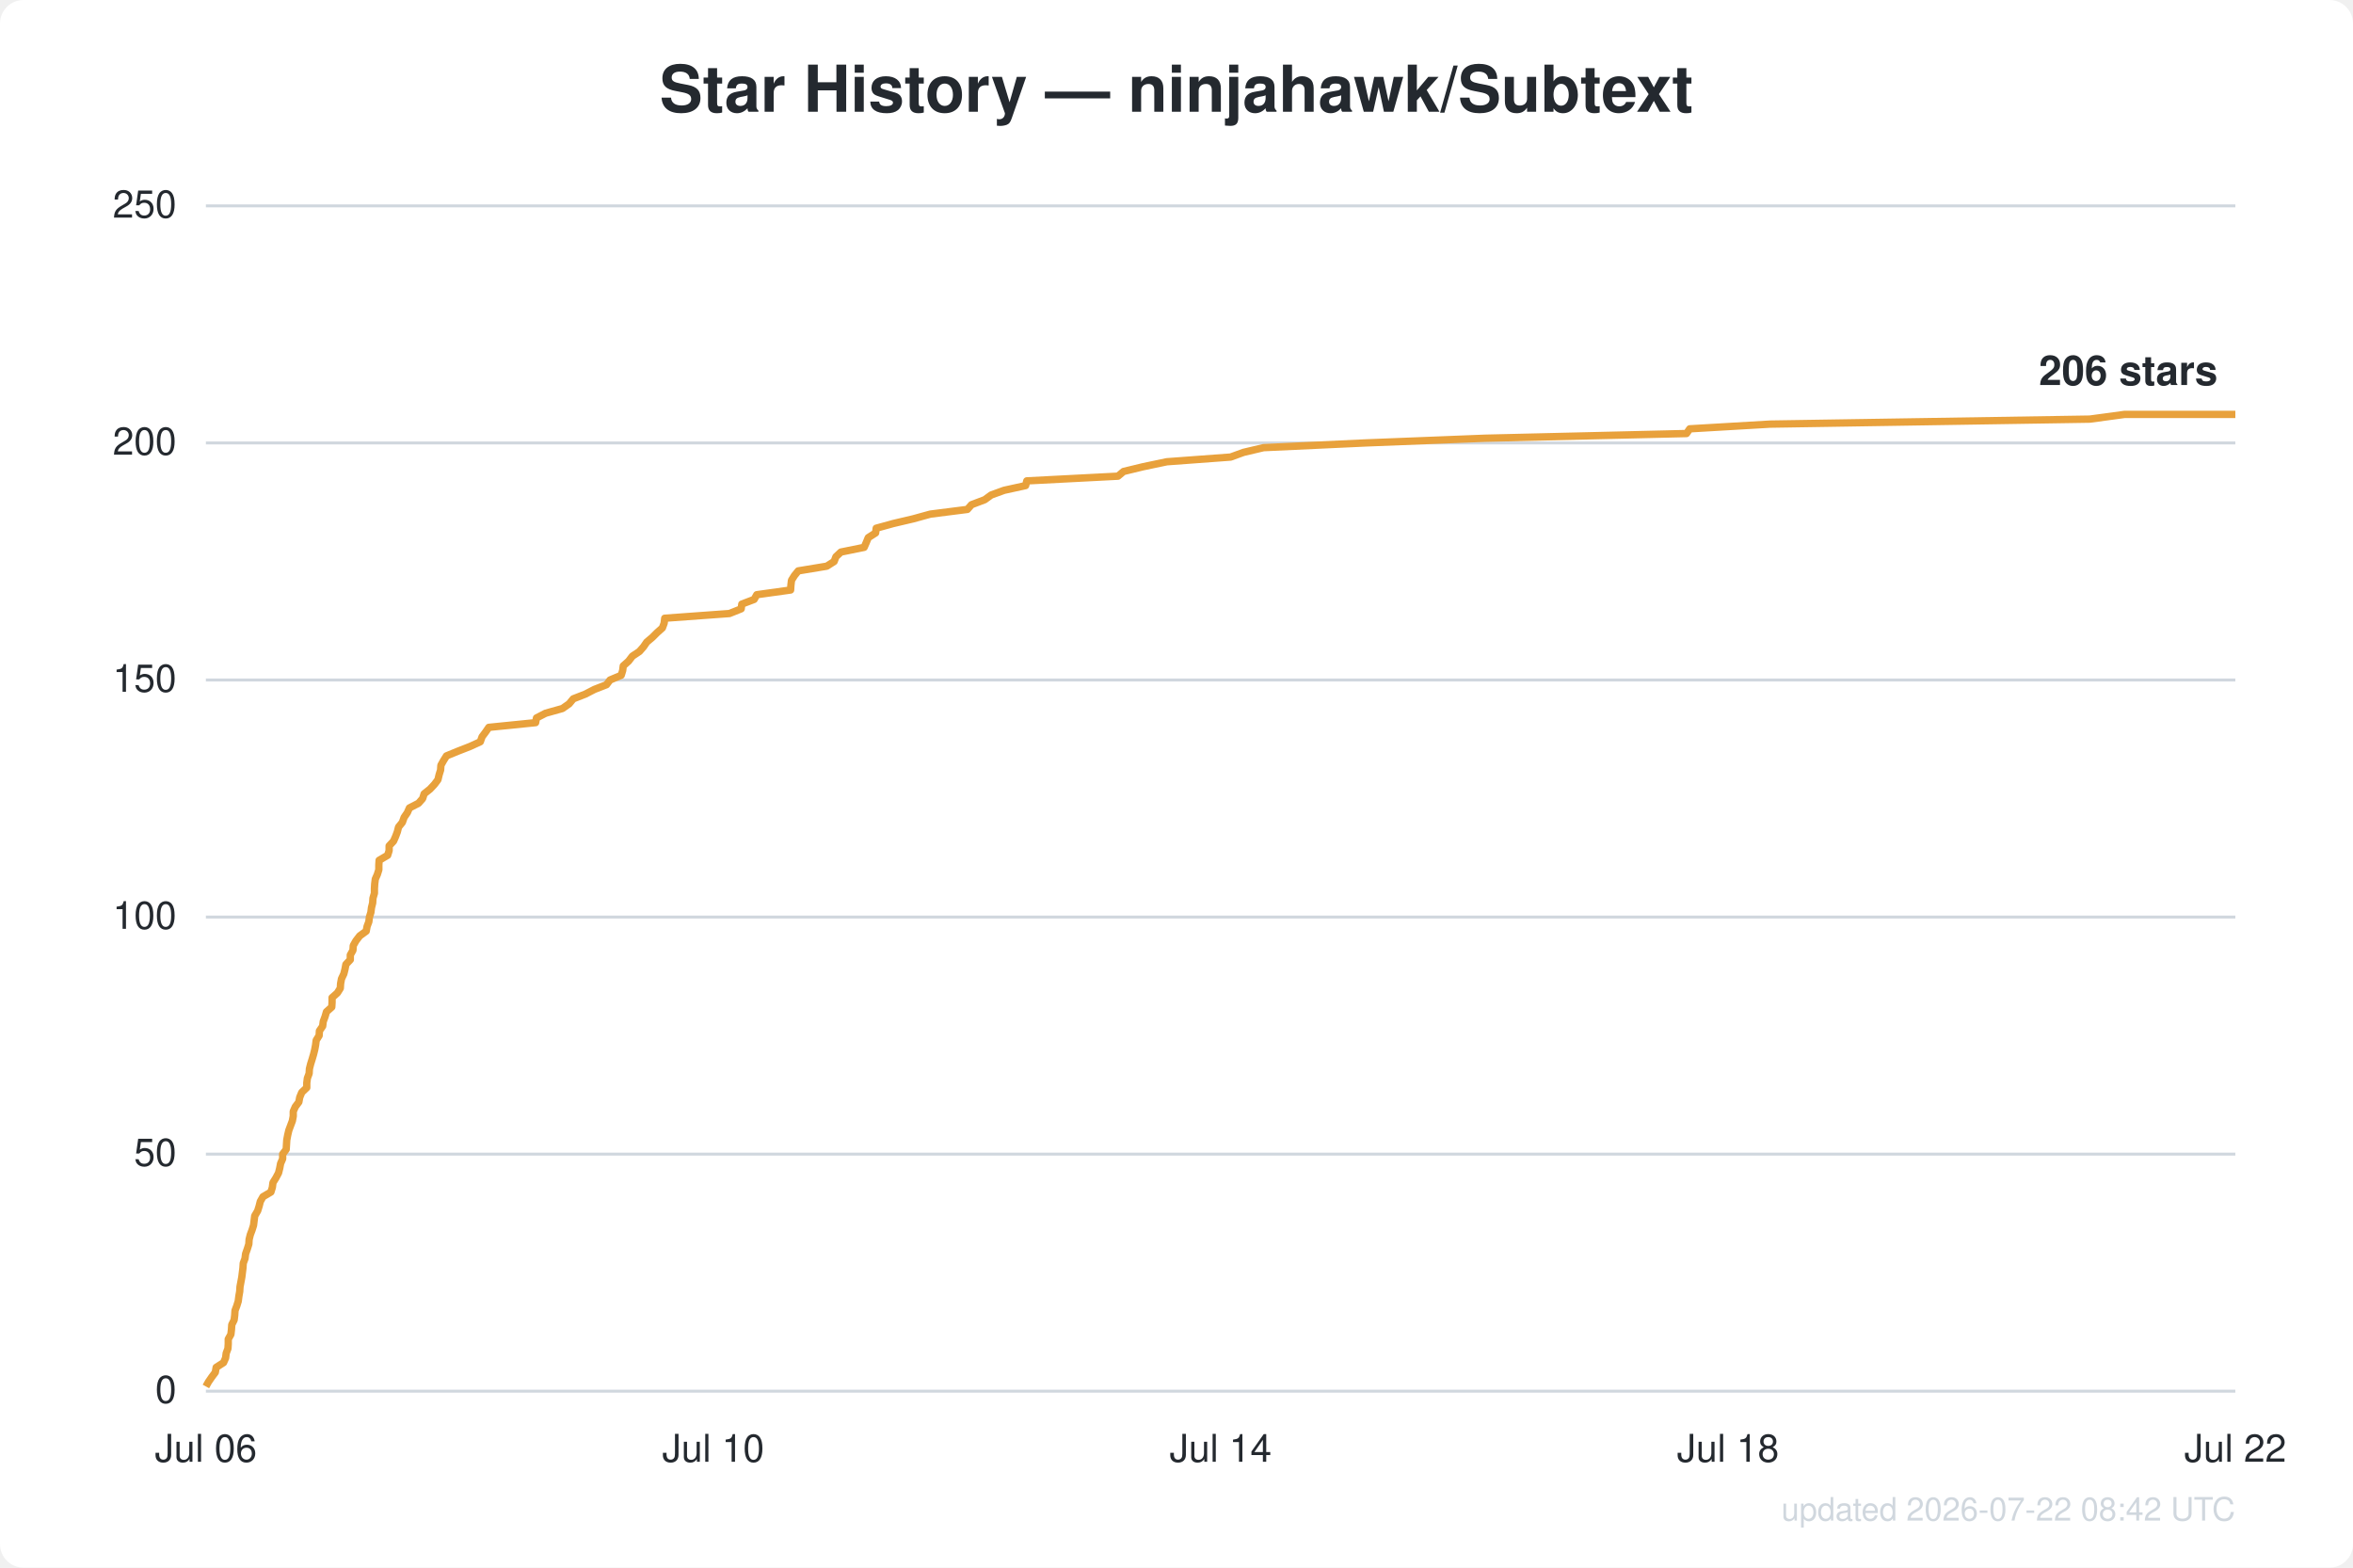
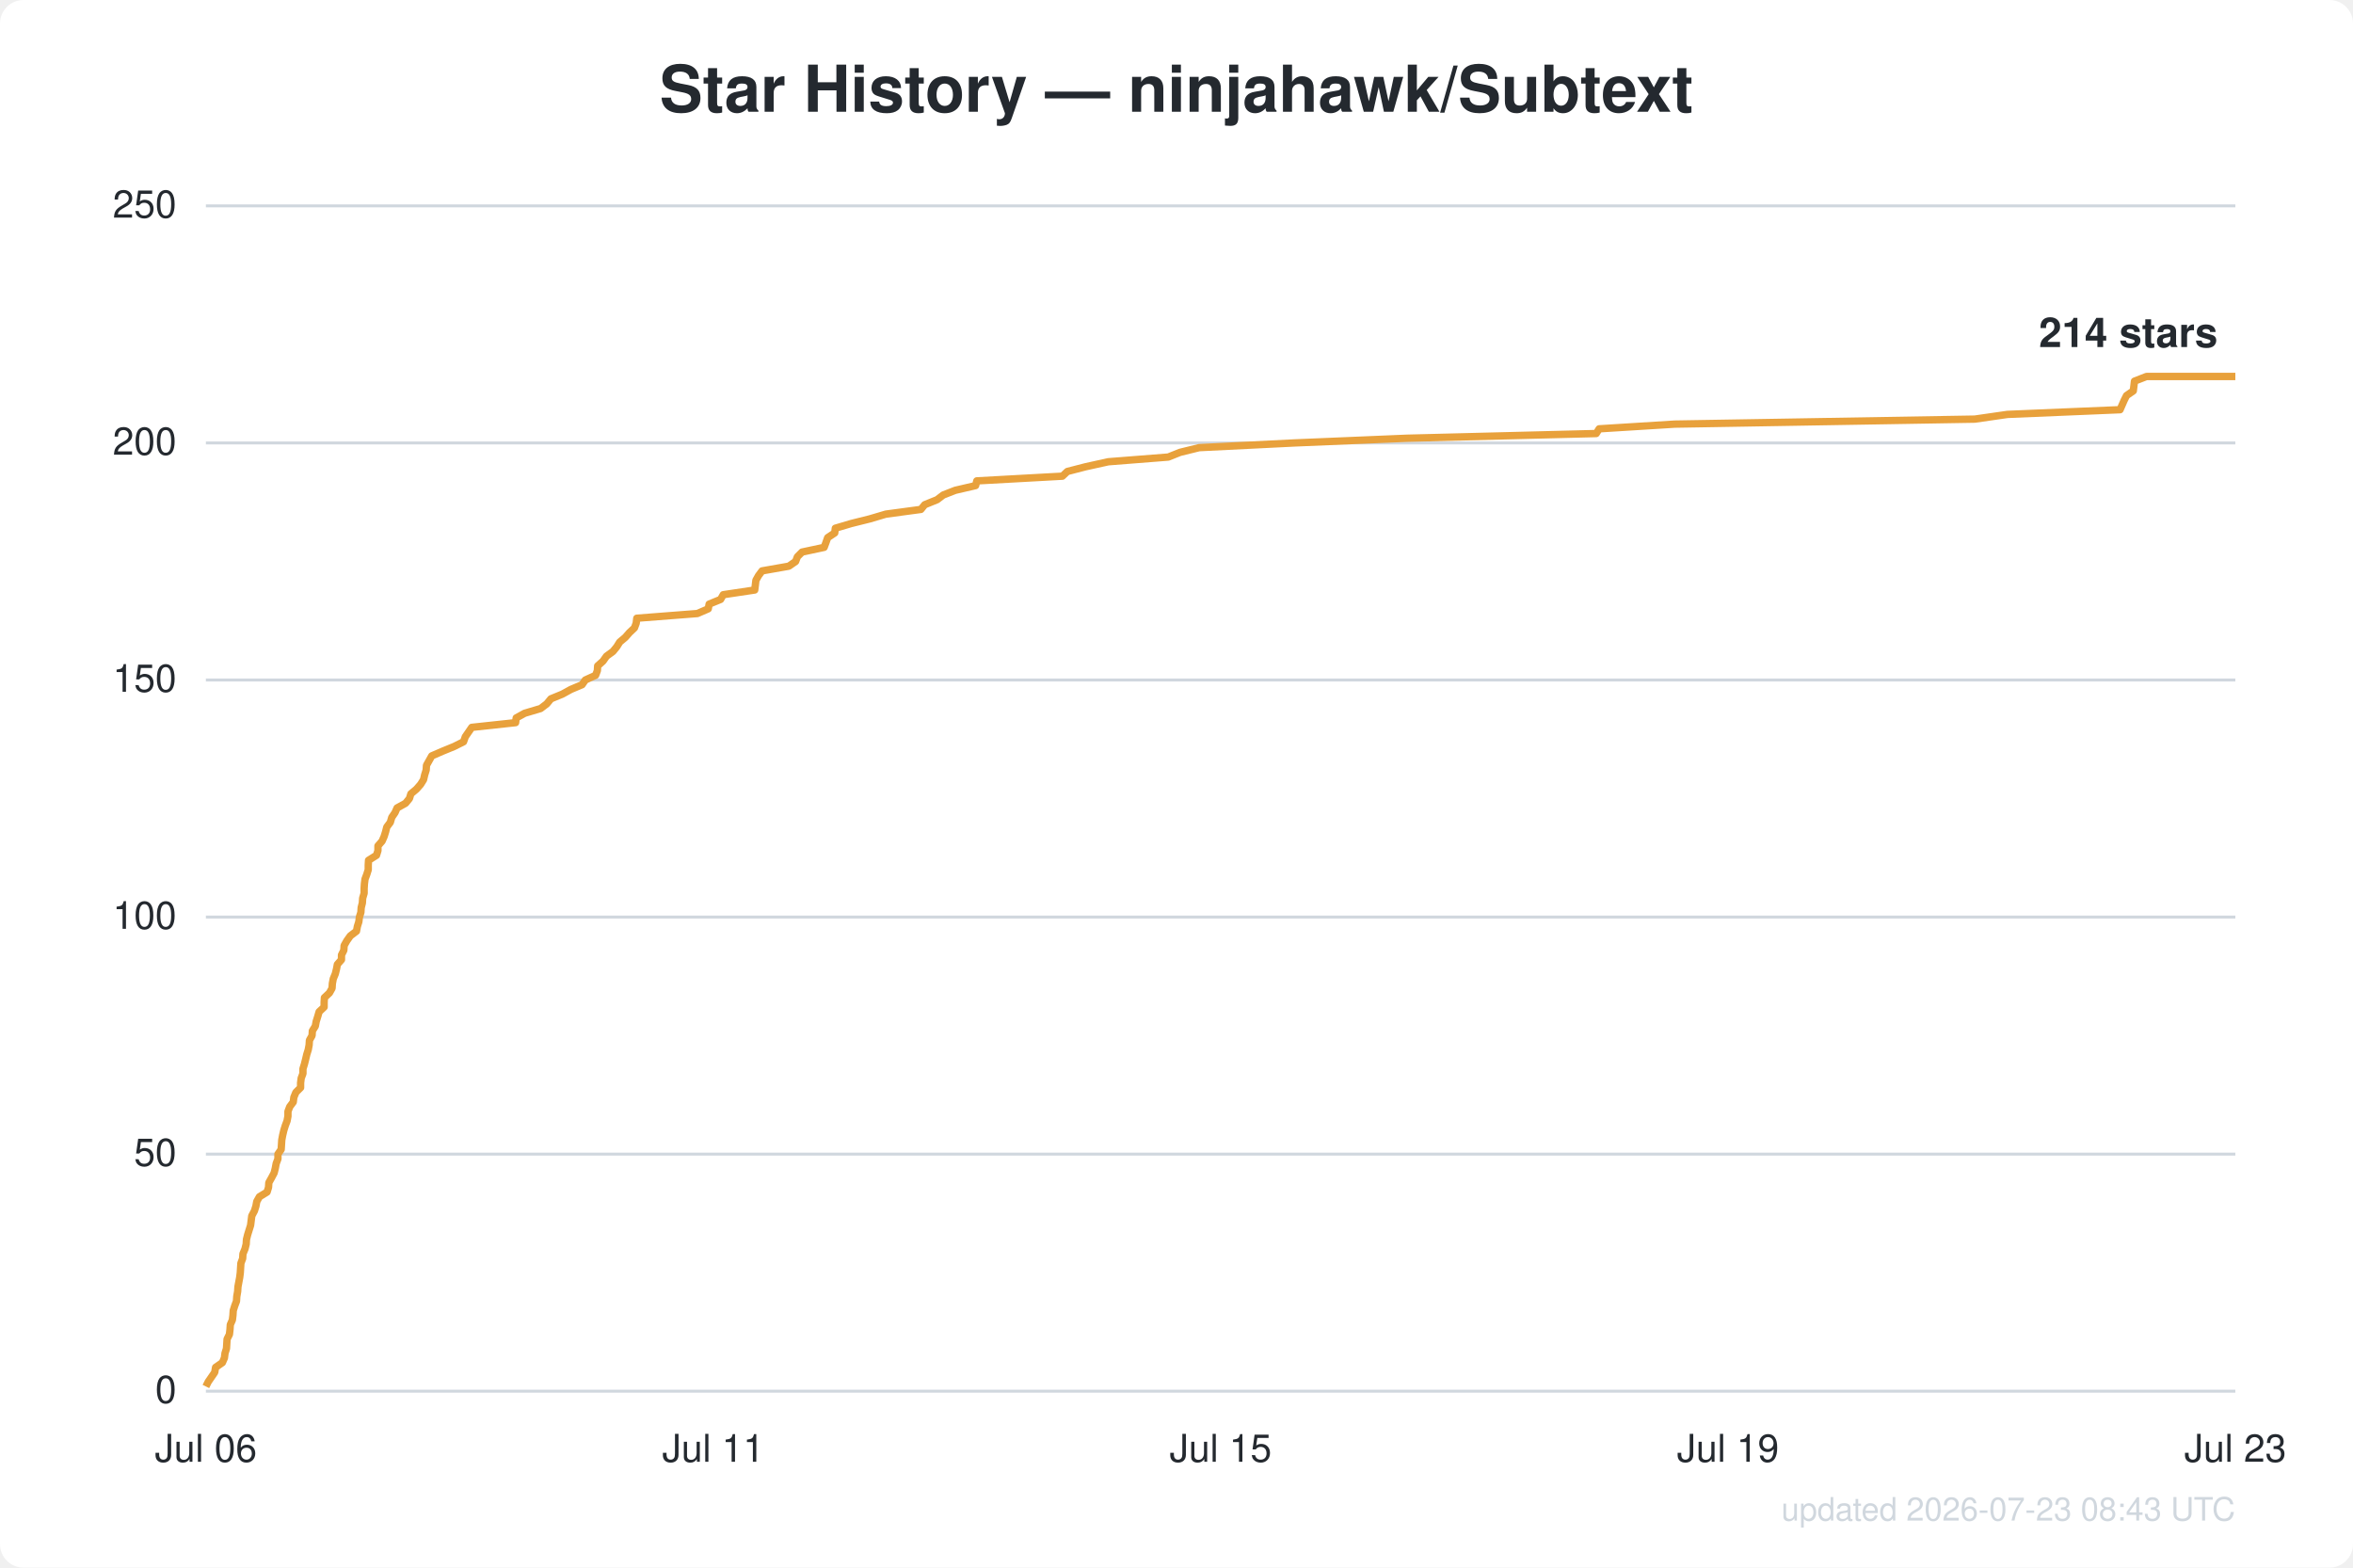
<svg xmlns="http://www.w3.org/2000/svg" width="800" height="533" viewBox="0 0 800 533" font-family="Segoe UI, Helvetica, Arial, sans-serif">
  <rect width="800" height="533" fill="#ffffff" rx="8" />
  <text x="400.0" y="38" text-anchor="middle" fill="#24292f" font-size="22" font-weight="600">Star History — ninjahawk/Subtext</text>
  <line x1="70" y1="473.0" x2="760" y2="473.0" stroke="#d0d7de" stroke-width="1" />
  <text x="60" y="477.0" text-anchor="end" fill="#24292f" font-size="13">0</text>
  <line x1="70" y1="392.4" x2="760" y2="392.4" stroke="#d0d7de" stroke-width="1" />
  <text x="60" y="396.4" text-anchor="end" fill="#24292f" font-size="13">50</text>
  <line x1="70" y1="311.8" x2="760" y2="311.8" stroke="#d0d7de" stroke-width="1" />
  <text x="60" y="315.8" text-anchor="end" fill="#24292f" font-size="13">100</text>
  <line x1="70" y1="231.2" x2="760" y2="231.2" stroke="#d0d7de" stroke-width="1" />
  <text x="60" y="235.2" text-anchor="end" fill="#24292f" font-size="13">150</text>
  <line x1="70" y1="150.6" x2="760" y2="150.6" stroke="#d0d7de" stroke-width="1" />
  <text x="60" y="154.6" text-anchor="end" fill="#24292f" font-size="13">200</text>
  <line x1="70" y1="70.0" x2="760" y2="70.0" stroke="#d0d7de" stroke-width="1" />
  <text x="60" y="74.0" text-anchor="end" fill="#24292f" font-size="13">250</text>
  <text x="70.0" y="497" text-anchor="middle" fill="#24292f" font-size="13">Jul 06</text>
-   <text x="242.5" y="497" text-anchor="middle" fill="#24292f" font-size="13">Jul 10</text>
-   <text x="415.0" y="497" text-anchor="middle" fill="#24292f" font-size="13">Jul 14</text>
-   <text x="587.5" y="497" text-anchor="middle" fill="#24292f" font-size="13">Jul 18</text>
-   <text x="760.0" y="497" text-anchor="middle" fill="#24292f" font-size="13">Jul 22</text>
-   <path d="M70.0,471.4 L70.9,469.8 L72.0,468.2 L73.2,466.6 L73.5,464.9 L76.0,463.3 L76.7,461.7 L76.9,460.1 L77.5,458.5 L77.6,456.9 L77.6,455.3 L78.5,453.7 L78.7,452.0 L78.8,450.4 L79.6,448.8 L79.8,447.2 L79.9,445.6 L80.5,444.0 L81.0,442.4 L81.2,440.8 L81.5,439.1 L81.6,437.5 L81.9,435.9 L82.2,434.3 L82.4,432.7 L82.6,431.1 L82.7,429.5 L83.3,427.9 L83.5,426.3 L84.1,424.6 L84.6,423.0 L84.7,421.4 L85.1,419.8 L85.7,418.2 L86.2,416.6 L86.4,415.0 L86.6,413.4 L87.6,411.7 L88.1,410.1 L88.5,408.5 L89.4,406.9 L92.1,405.3 L92.6,403.7 L92.8,402.1 L93.8,400.5 L94.7,398.8 L95.1,397.2 L95.4,395.6 L96.1,394.0 L96.1,392.4 L97.3,390.8 L97.4,389.2 L97.5,387.6 L97.8,386.0 L98.2,384.3 L98.8,382.7 L99.4,381.1 L99.7,379.5 L99.7,377.9 L100.4,376.3 L101.6,374.7 L101.9,373.1 L102.6,371.4 L104.3,369.8 L104.3,368.2 L104.5,366.6 L105.1,365.0 L105.2,363.4 L105.6,361.8 L106.1,360.2 L106.6,358.5 L107.0,356.9 L107.3,355.3 L107.5,353.7 L108.5,352.1 L108.6,350.5 L109.7,348.9 L109.9,347.3 L110.5,345.7 L111.0,344.0 L112.8,342.4 L112.9,340.8 L112.9,339.2 L114.7,337.6 L115.7,336.0 L115.8,334.4 L116.1,332.8 L116.9,331.1 L117.3,329.5 L117.6,327.9 L119.1,326.3 L119.1,324.7 L120.0,323.1 L120.1,321.5 L121.0,319.9 L122.3,318.2 L124.5,316.6 L124.8,315.0 L125.4,313.4 L125.6,311.8 L126.1,310.2 L126.3,308.6 L126.7,307.0 L126.8,305.4 L127.3,303.7 L127.3,302.1 L127.4,300.5 L127.6,298.9 L128.3,297.3 L128.8,295.7 L128.8,294.1 L128.9,292.5 L131.8,290.8 L132.3,289.2 L132.3,287.6 L133.8,286.0 L134.5,284.4 L135.1,282.8 L135.5,281.2 L136.8,279.6 L137.4,277.9 L138.5,276.3 L139.2,274.7 L142.3,273.1 L143.7,271.5 L144.2,269.9 L146.2,268.3 L147.7,266.7 L148.9,265.1 L149.3,263.4 L149.8,261.8 L149.9,260.2 L150.8,258.6 L151.8,257.0 L155.7,255.4 L159.8,253.8 L163.3,252.2 L163.9,250.5 L165.1,248.9 L166.2,247.3 L182.1,245.7 L182.4,244.1 L185.5,242.5 L191.2,240.9 L193.5,239.3 L194.9,237.6 L199.0,236.0 L202.1,234.4 L206.2,232.8 L207.4,231.2 L211.2,229.6 L211.7,228.0 L211.9,226.4 L213.7,224.8 L215.0,223.1 L217.4,221.5 L218.8,219.9 L219.9,218.3 L221.8,216.7 L223.4,215.1 L225.2,213.5 L225.8,211.9 L226.0,210.2 L248.0,208.6 L252.0,207.0 L252.2,205.4 L256.4,203.8 L257.3,202.2 L268.8,200.6 L268.9,199.0 L269.1,197.3 L270.1,195.7 L271.4,194.1 L281.1,192.5 L283.6,190.9 L284.2,189.3 L285.9,187.7 L293.8,186.1 L294.5,184.5 L295.2,182.8 L297.7,181.2 L297.9,179.6 L303.7,178.0 L310.5,176.4 L316.3,174.8 L328.9,173.2 L330.3,171.6 L334.8,169.9 L337.0,168.3 L341.4,166.7 L348.7,165.1 L349.1,163.5 L380.1,161.9 L382.0,160.3 L388.6,158.7 L396.7,157.0 L418.4,155.4 L422.8,153.8 L429.6,152.2 L464.2,150.6 L504.9,149.0 L573.4,147.4 L574.5,145.8 L601.8,144.2 L710.5,142.5 L722.3,140.9 L760.0,140.9" fill="none" stroke="#e8a13c" stroke-width="2.5" stroke-linejoin="round" />
-   <text x="754.0" y="130.9" text-anchor="end" fill="#24292f" font-size="14" font-weight="600">206 stars</text>
-   <text x="760" y="517" text-anchor="end" fill="#d0d7de" font-size="11">updated 2026-07-22 08:42 UTC</text>
+   <text x="242.5" y="497" text-anchor="middle" fill="#24292f" font-size="13">Jul 11</text>
+   <text x="415.0" y="497" text-anchor="middle" fill="#24292f" font-size="13">Jul 15</text>
+   <text x="587.5" y="497" text-anchor="middle" fill="#24292f" font-size="13">Jul 19</text>
+   <text x="760.0" y="497" text-anchor="middle" fill="#24292f" font-size="13">Jul 23</text>
+   <path d="M70.0,471.4 L70.8,469.8 L71.9,468.2 L73.0,466.6 L73.3,464.9 L75.6,463.3 L76.3,461.7 L76.5,460.1 L77.0,458.5 L77.1,456.9 L77.2,455.3 L78.0,453.7 L78.2,452.0 L78.3,450.4 L79.0,448.8 L79.2,447.2 L79.3,445.6 L79.8,444.0 L80.4,442.4 L80.5,440.8 L80.8,439.1 L80.9,437.5 L81.2,435.9 L81.5,434.3 L81.7,432.7 L81.8,431.1 L81.9,429.5 L82.5,427.9 L82.6,426.3 L83.3,424.6 L83.7,423.0 L83.8,421.4 L84.2,419.8 L84.7,418.2 L85.2,416.6 L85.4,415.0 L85.6,413.4 L86.5,411.7 L87.0,410.1 L87.3,408.5 L88.2,406.9 L90.8,405.3 L91.3,403.7 L91.4,402.1 L92.3,400.5 L93.2,398.8 L93.6,397.2 L93.9,395.6 L94.5,394.0 L94.5,392.4 L95.6,390.8 L95.7,389.2 L95.8,387.6 L96.1,386.0 L96.5,384.3 L97.0,382.7 L97.6,381.1 L97.9,379.5 L97.9,377.9 L98.5,376.3 L99.7,374.7 L99.9,373.1 L100.6,371.4 L102.2,369.8 L102.2,368.2 L102.4,366.6 L103.0,365.0 L103.0,363.4 L103.5,361.8 L103.9,360.2 L104.3,358.5 L104.8,356.9 L105.1,355.3 L105.2,353.7 L106.1,352.1 L106.2,350.5 L107.2,348.9 L107.5,347.3 L108.0,345.7 L108.5,344.0 L110.2,342.4 L110.2,340.8 L110.3,339.2 L112.0,337.6 L112.9,336.0 L113.0,334.4 L113.3,332.8 L114.0,331.1 L114.4,329.5 L114.7,327.9 L116.1,326.3 L116.1,324.7 L116.9,323.1 L117.0,321.5 L117.9,319.9 L119.1,318.2 L121.2,316.6 L121.5,315.0 L122.0,313.4 L122.2,311.8 L122.7,310.2 L122.8,308.6 L123.2,307.0 L123.3,305.4 L123.8,303.7 L123.8,302.1 L123.9,300.5 L124.1,298.9 L124.7,297.3 L125.2,295.7 L125.2,294.1 L125.3,292.5 L128.0,290.8 L128.5,289.2 L128.5,287.6 L129.9,286.0 L130.6,284.4 L131.1,282.8 L131.5,281.2 L132.7,279.6 L133.2,277.9 L134.3,276.3 L135.0,274.7 L137.9,273.1 L139.2,271.5 L139.7,269.9 L141.6,268.3 L143.0,266.7 L144.0,265.1 L144.4,263.4 L144.9,261.8 L145.0,260.2 L145.9,258.6 L146.8,257.0 L150.5,255.4 L154.4,253.8 L157.6,252.2 L158.2,250.5 L159.3,248.9 L160.4,247.3 L175.3,245.7 L175.5,244.1 L178.4,242.5 L183.8,240.9 L185.9,239.3 L187.3,237.6 L191.2,236.0 L194.1,234.4 L197.9,232.8 L199.0,231.2 L202.5,229.6 L203.1,228.0 L203.2,226.4 L205.0,224.8 L206.2,223.1 L208.4,221.5 L209.7,219.9 L210.7,218.3 L212.6,216.7 L214.0,215.1 L215.7,213.5 L216.3,211.9 L216.5,210.2 L237.1,208.6 L240.8,207.0 L241.1,205.4 L245.0,203.8 L245.9,202.2 L256.6,200.6 L256.8,199.0 L257.0,197.3 L257.9,195.7 L259.1,194.1 L268.2,192.5 L270.5,190.9 L271.1,189.3 L272.7,187.7 L280.2,186.1 L280.8,184.5 L281.4,182.8 L283.8,181.2 L284.0,179.6 L289.4,178.0 L295.8,176.4 L301.2,174.8 L313.1,173.2 L314.4,171.6 L318.6,169.9 L320.7,168.3 L324.8,166.7 L331.7,165.1 L332.1,163.5 L361.2,161.9 L362.9,160.3 L369.1,158.7 L376.8,157.0 L397.2,155.4 L401.2,153.8 L407.7,152.2 L440.1,150.6 L478.4,149.0 L542.7,147.4 L543.7,145.8 L569.4,144.2 L671.4,142.5 L682.5,140.9 L720.8,139.3 L721.5,137.7 L722.2,136.1 L723.0,134.5 L725.3,132.9 L725.5,131.3 L725.7,129.6 L729.8,128.0 L760.0,128.0" fill="none" stroke="#e8a13c" stroke-width="2.5" stroke-linejoin="round" />
+   <text x="754.0" y="118.0" text-anchor="end" fill="#24292f" font-size="14" font-weight="600">214 stars</text>
+   <text x="760" y="517" text-anchor="end" fill="#d0d7de" font-size="11">updated 2026-07-23 08:43 UTC</text>
</svg>
